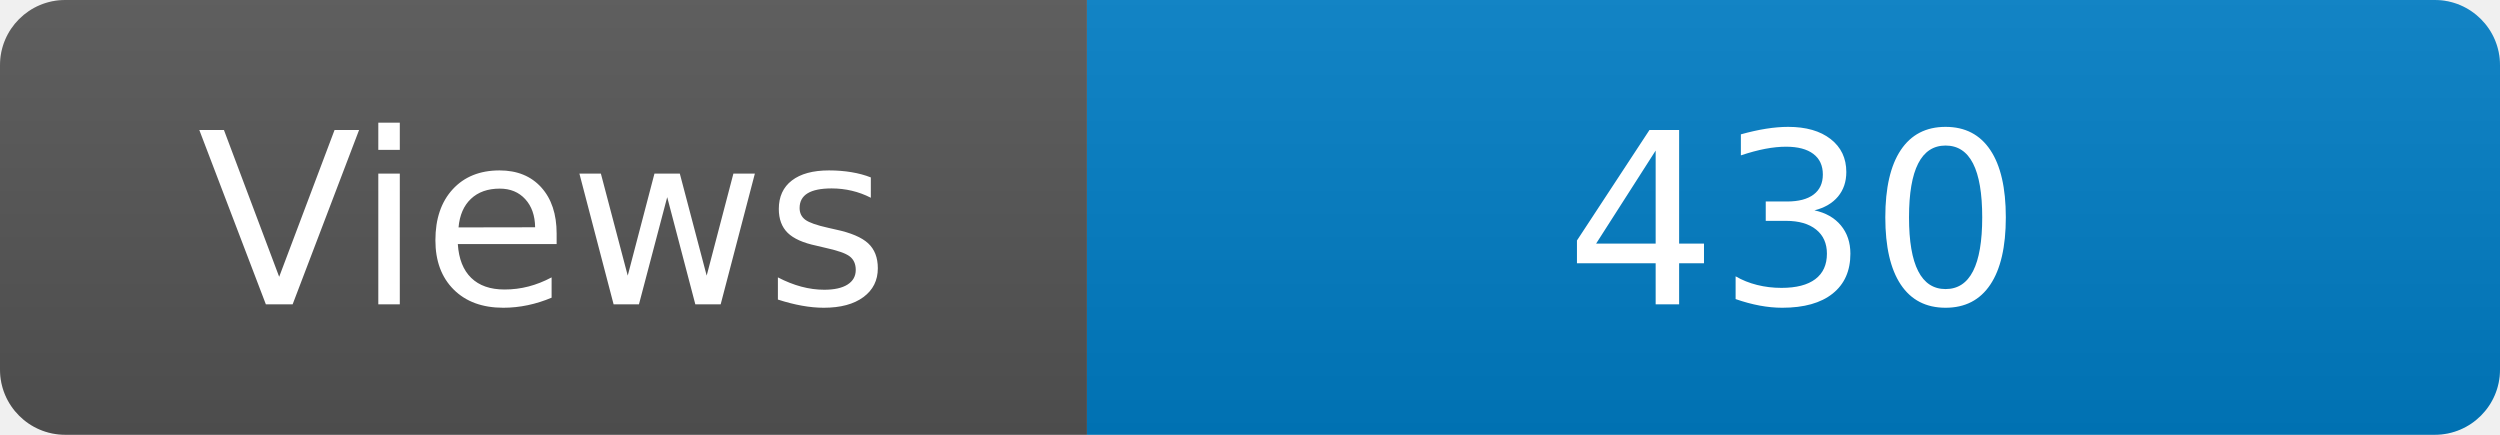
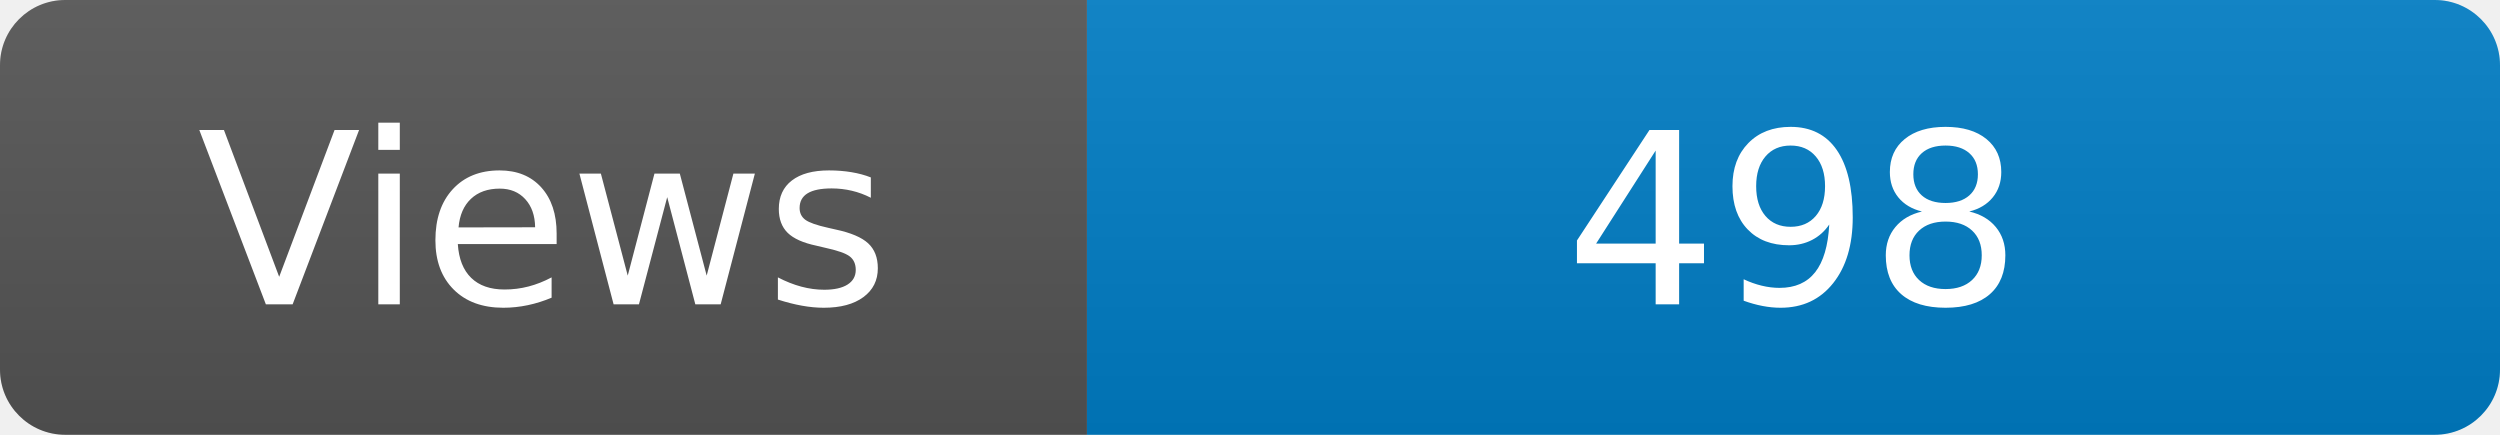
<svg xmlns="http://www.w3.org/2000/svg" width="115" height="20" role="img" aria-label="Maintained?: yes">
  <linearGradient id="s" x2="0" y2="100%">
    <stop offset="0" stop-color="#bbb" stop-opacity=".1" />
    <stop offset="1" stop-opacity=".1" />
  </linearGradient>
  <clipPath id="r">
    <rect width="115" height="20" rx="3" fill="#fff" />
  </clipPath>
  <g clip-path="url(#r)">
    <rect width="50" height="20" fill="#555" />
    <rect x="50" width="160" height="20" fill="#007ec6" />
    <rect width="115" height="20" fill="url(#s)" />
  </g>
  <g fill="#fff" text-anchor="middle" font-family="Verdana,Geneva,DejaVu Sans,sans-serif" font-size="110">
    <text x="250" y="140" transform="scale(.1)" fill="#fff">Views</text>
-     <text x="825" y="140" transform="scale(.1)" fill="#fff">430</text>
+     <text x="825" y="140" transform="scale(.1)" fill="#fff">498</text>
  </g>
</svg>
